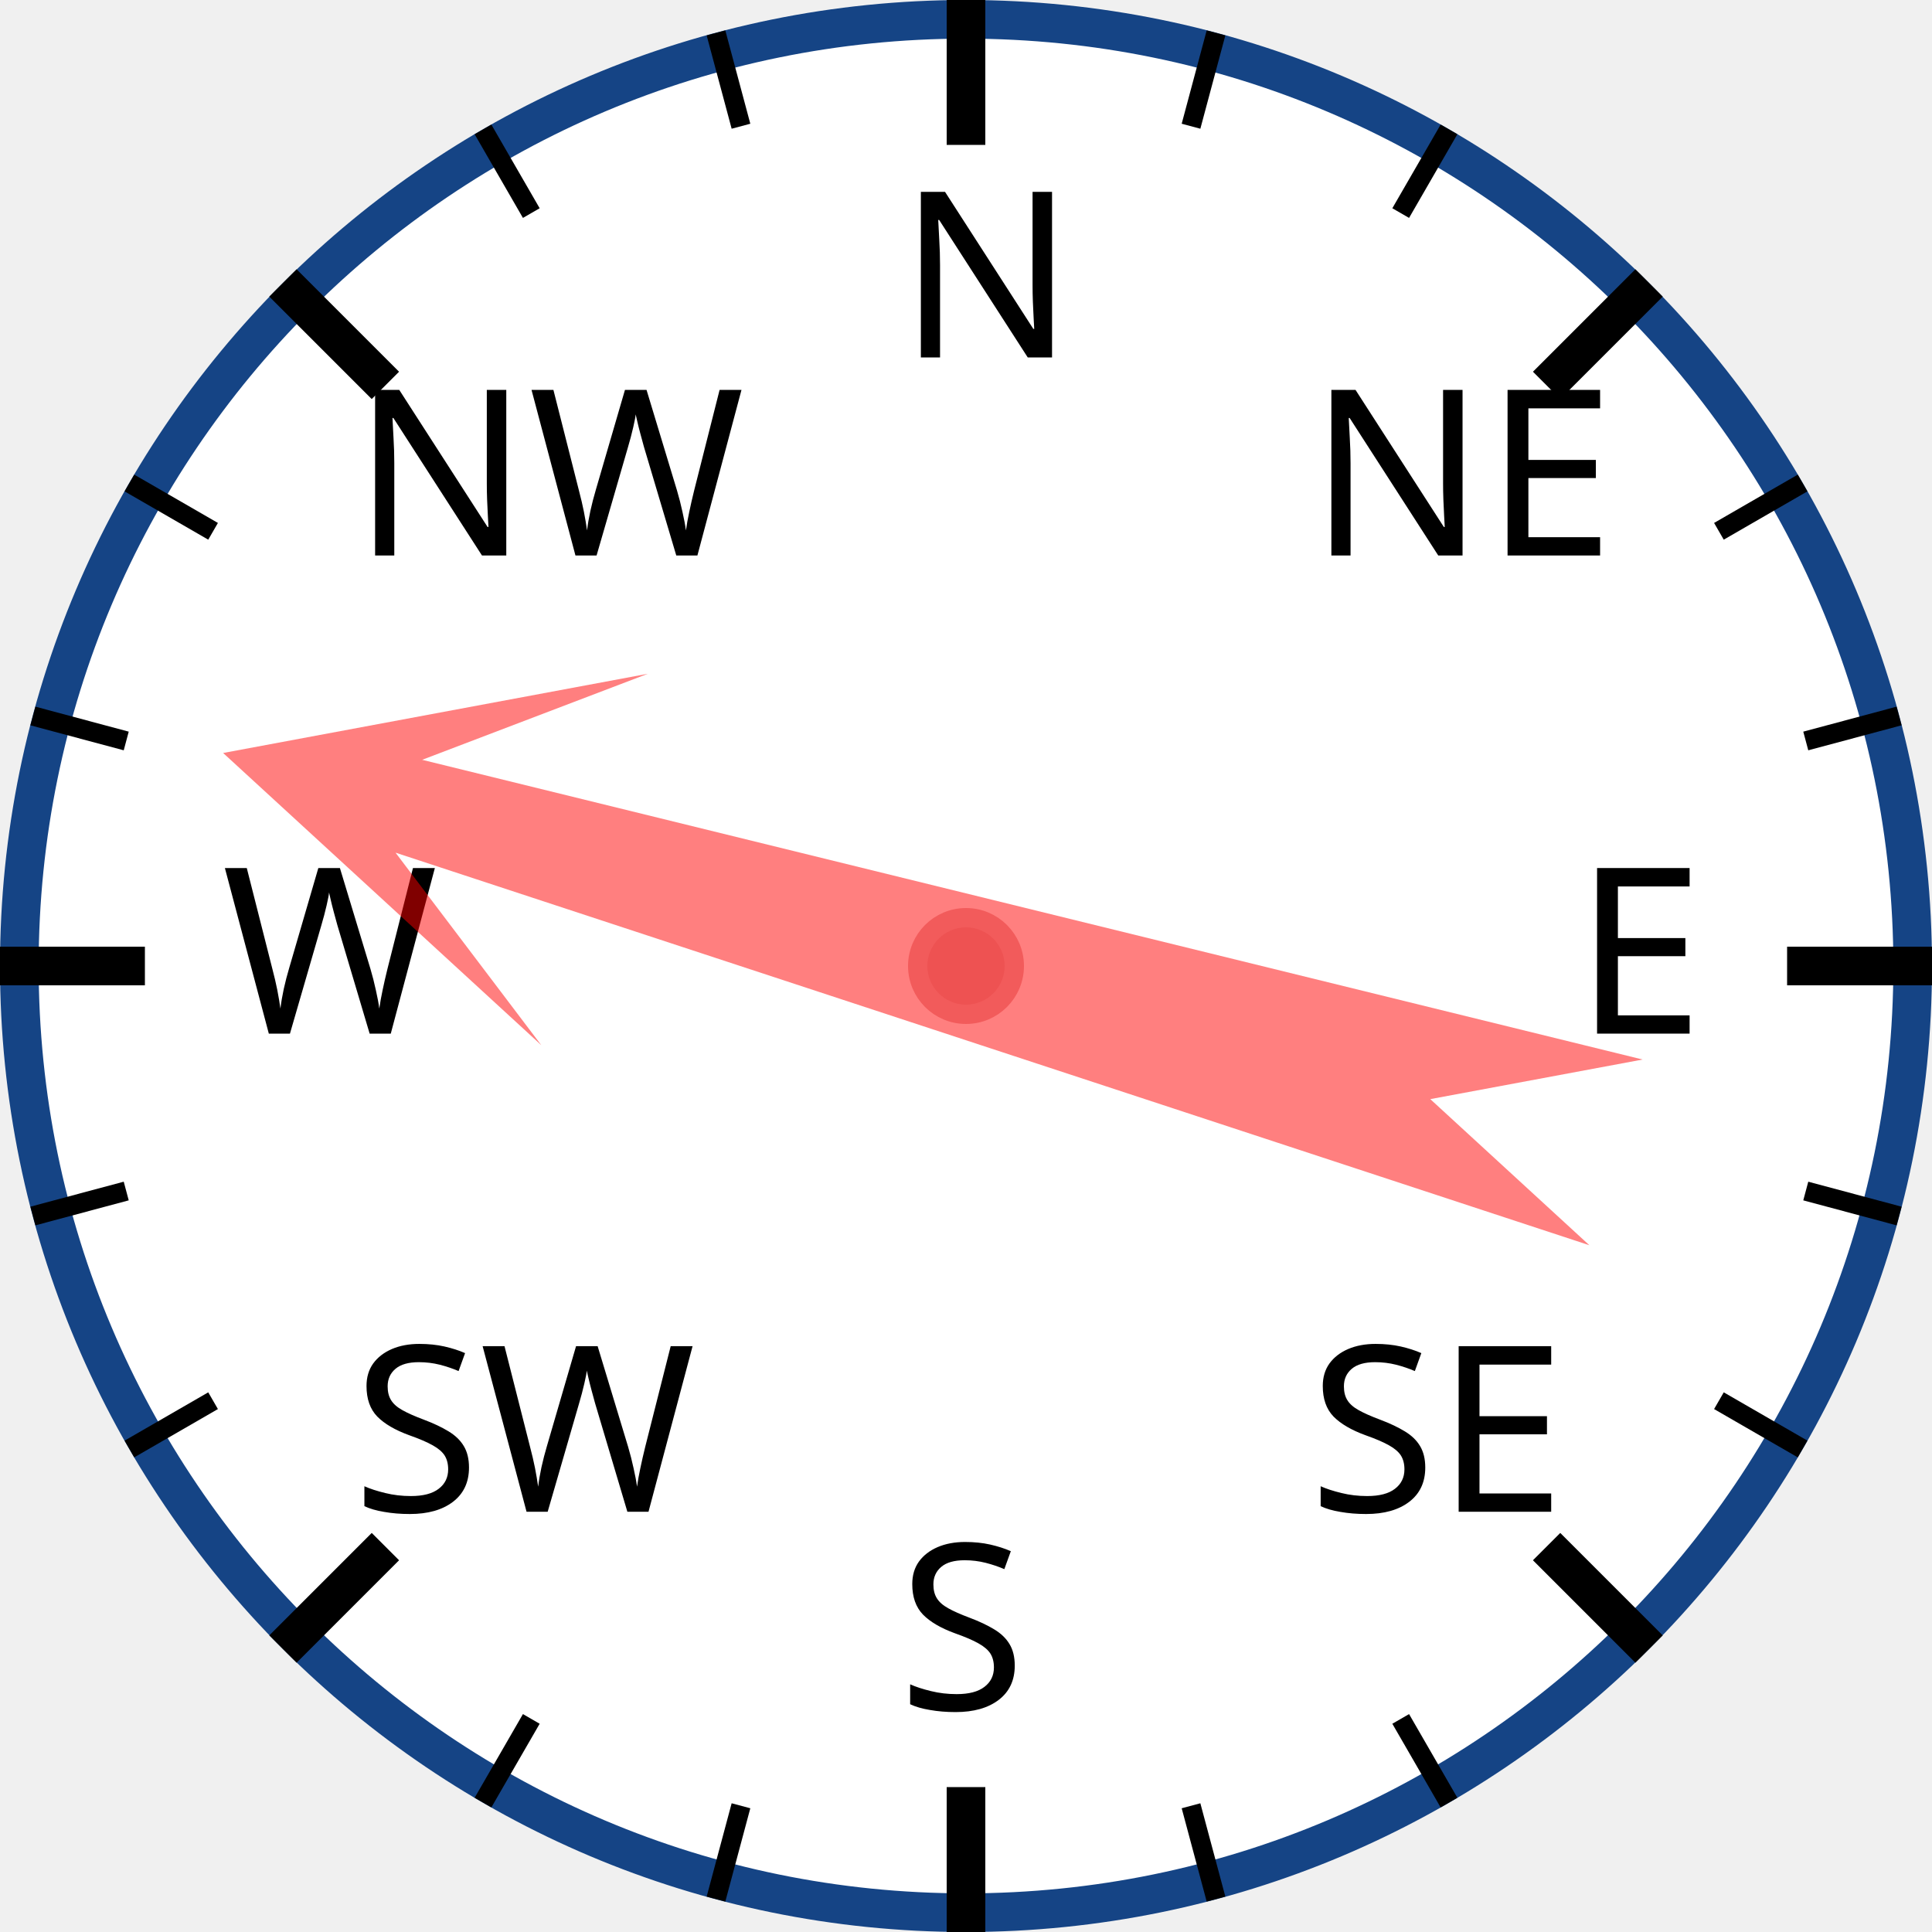
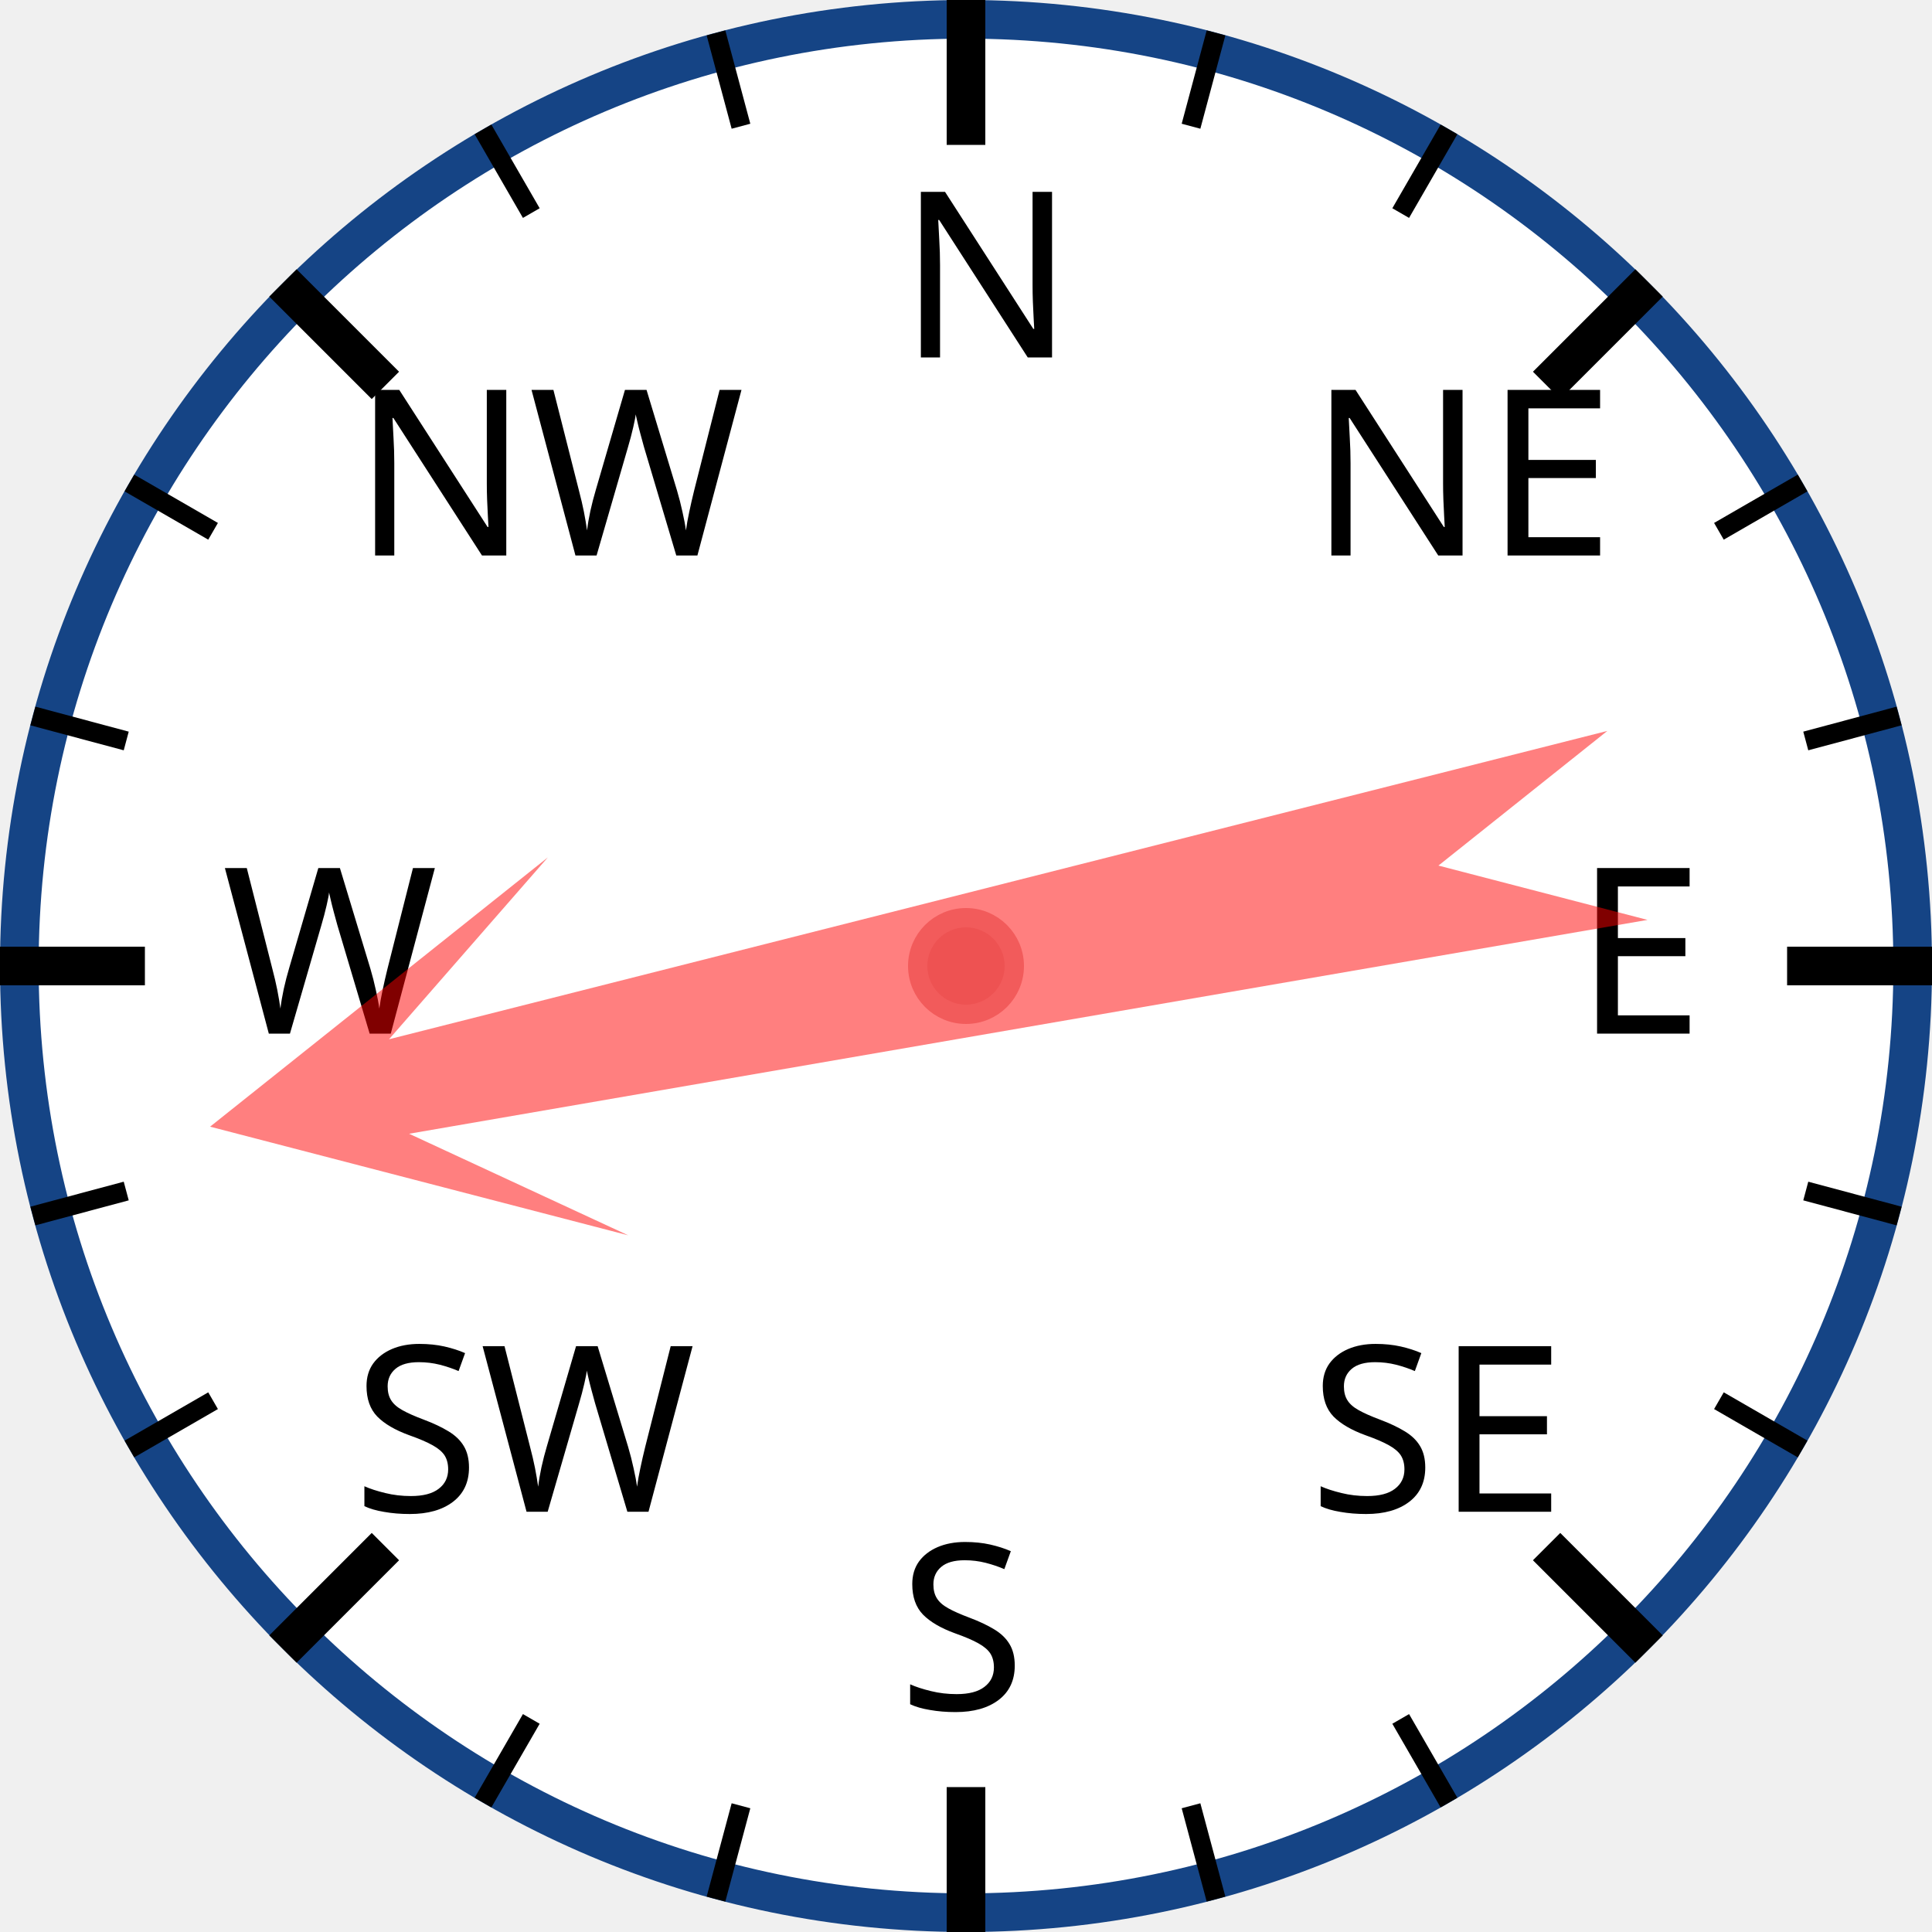
<svg xmlns="http://www.w3.org/2000/svg" width="120px" height="120px" viewBox="0 0 200 200">
  <circle cx="100" cy="100" r="98" style="fill: white; stroke: #154485; stroke-width: 4;" />
  <text x="93.0" y="37.0" style="font-family: sans-serif; font-size: 18pt;">N</text>
  <line x1="100.0" y1="0.0" x2="100.0" y2="15.0" style="stroke: black; stroke-width: 4;" />
  <line x1="74.118" y1="3.407" x2="76.706" y2="13.067" style="stroke: black; stroke-width: 2;" />
  <line x1="50" y1="13.397" x2="55" y2="22.058" style="stroke: black; stroke-width: 2;" />
  <text x="36.503" y="57.503" style="font-family: sans-serif; font-size: 18pt;">NW</text>
  <line x1="29.289" y1="29.289" x2="39.896" y2="39.896" style="stroke: black; stroke-width: 4;" />
  <line x1="13.397" y1="50" x2="22.058" y2="55" style="stroke: black; stroke-width: 2;" />
  <line x1="3.407" y1="74.118" x2="13.067" y2="76.706" style="stroke: black; stroke-width: 2;" />
  <text x="23.0" y="107.0" style="font-family: sans-serif; font-size: 18pt;">W</text>
  <line x1="0.0" y1="100.0" x2="15.0" y2="100.0" style="stroke: black; stroke-width: 4;" />
  <line x1="3.407" y1="125.882" x2="13.067" y2="123.294" style="stroke: black; stroke-width: 2;" />
  <line x1="13.397" y1="150" x2="22.058" y2="145" style="stroke: black; stroke-width: 2;" />
  <text x="36.503" y="156.497" style="font-family: sans-serif; font-size: 18pt;">SW</text>
  <line x1="29.289" y1="170.711" x2="39.896" y2="160.104" style="stroke: black; stroke-width: 4;" />
  <line x1="50" y1="186.603" x2="55" y2="177.942" style="stroke: black; stroke-width: 2;" />
  <line x1="74.118" y1="196.593" x2="76.706" y2="186.933" style="stroke: black; stroke-width: 2;" />
  <text x="93" y="177.0" style="font-family: sans-serif; font-size: 18pt;">S</text>
  <line x1="100" y1="200.0" x2="100" y2="185.0" style="stroke: black; stroke-width: 4;" />
  <line x1="125.882" y1="196.593" x2="123.294" y2="186.933" style="stroke: black; stroke-width: 2;" />
  <line x1="150.0" y1="186.603" x2="145.0" y2="177.942" style="stroke: black; stroke-width: 2;" />
  <text x="135.497" y="156.497" style="font-family: sans-serif; font-size: 18pt;">SE</text>
  <line x1="170.711" y1="170.711" x2="160.104" y2="160.104" style="stroke: black; stroke-width: 4;" />
  <line x1="186.603" y1="150" x2="177.942" y2="145" style="stroke: black; stroke-width: 2;" />
  <line x1="196.593" y1="125.882" x2="186.933" y2="123.294" style="stroke: black; stroke-width: 2;" />
  <text x="163.0" y="107" style="font-family: sans-serif; font-size: 18pt;">E</text>
  <line x1="200.0" y1="100" x2="185.0" y2="100" style="stroke: black; stroke-width: 4;" />
  <line x1="196.593" y1="74.118" x2="186.933" y2="76.706" style="stroke: black; stroke-width: 2;" />
  <line x1="186.603" y1="50" x2="177.942" y2="55" style="stroke: black; stroke-width: 2;" />
  <text x="135.497" y="57.503" style="font-family: sans-serif; font-size: 18pt;">NE</text>
  <line x1="170.711" y1="29.289" x2="160.104" y2="39.896" style="stroke: black; stroke-width: 4;" />
  <line x1="150" y1="13.397" x2="145" y2="22.058" style="stroke: black; stroke-width: 2;" />
  <line x1="125.882" y1="3.407" x2="123.294" y2="13.067" style="stroke: black; stroke-width: 2;" />
-   <polygon points="100 20 120 60 105 40 110 170 100 150 90 170 95 40 80 60" style="fill: red; fill-opacity: 0.5;" transform="rotate(286,100,100)" />
+   <polygon points="100 20 120 60 105 40 110 170 100 150 90 170 95 40 80 60" style="fill: red; fill-opacity: 0.5;" transform="rotate(258,100,100)" />
  <circle cx="100" cy="100" r="5" style="fill: #EE5252; stroke: #F25B5B; stroke-width: 2;" />
</svg>
